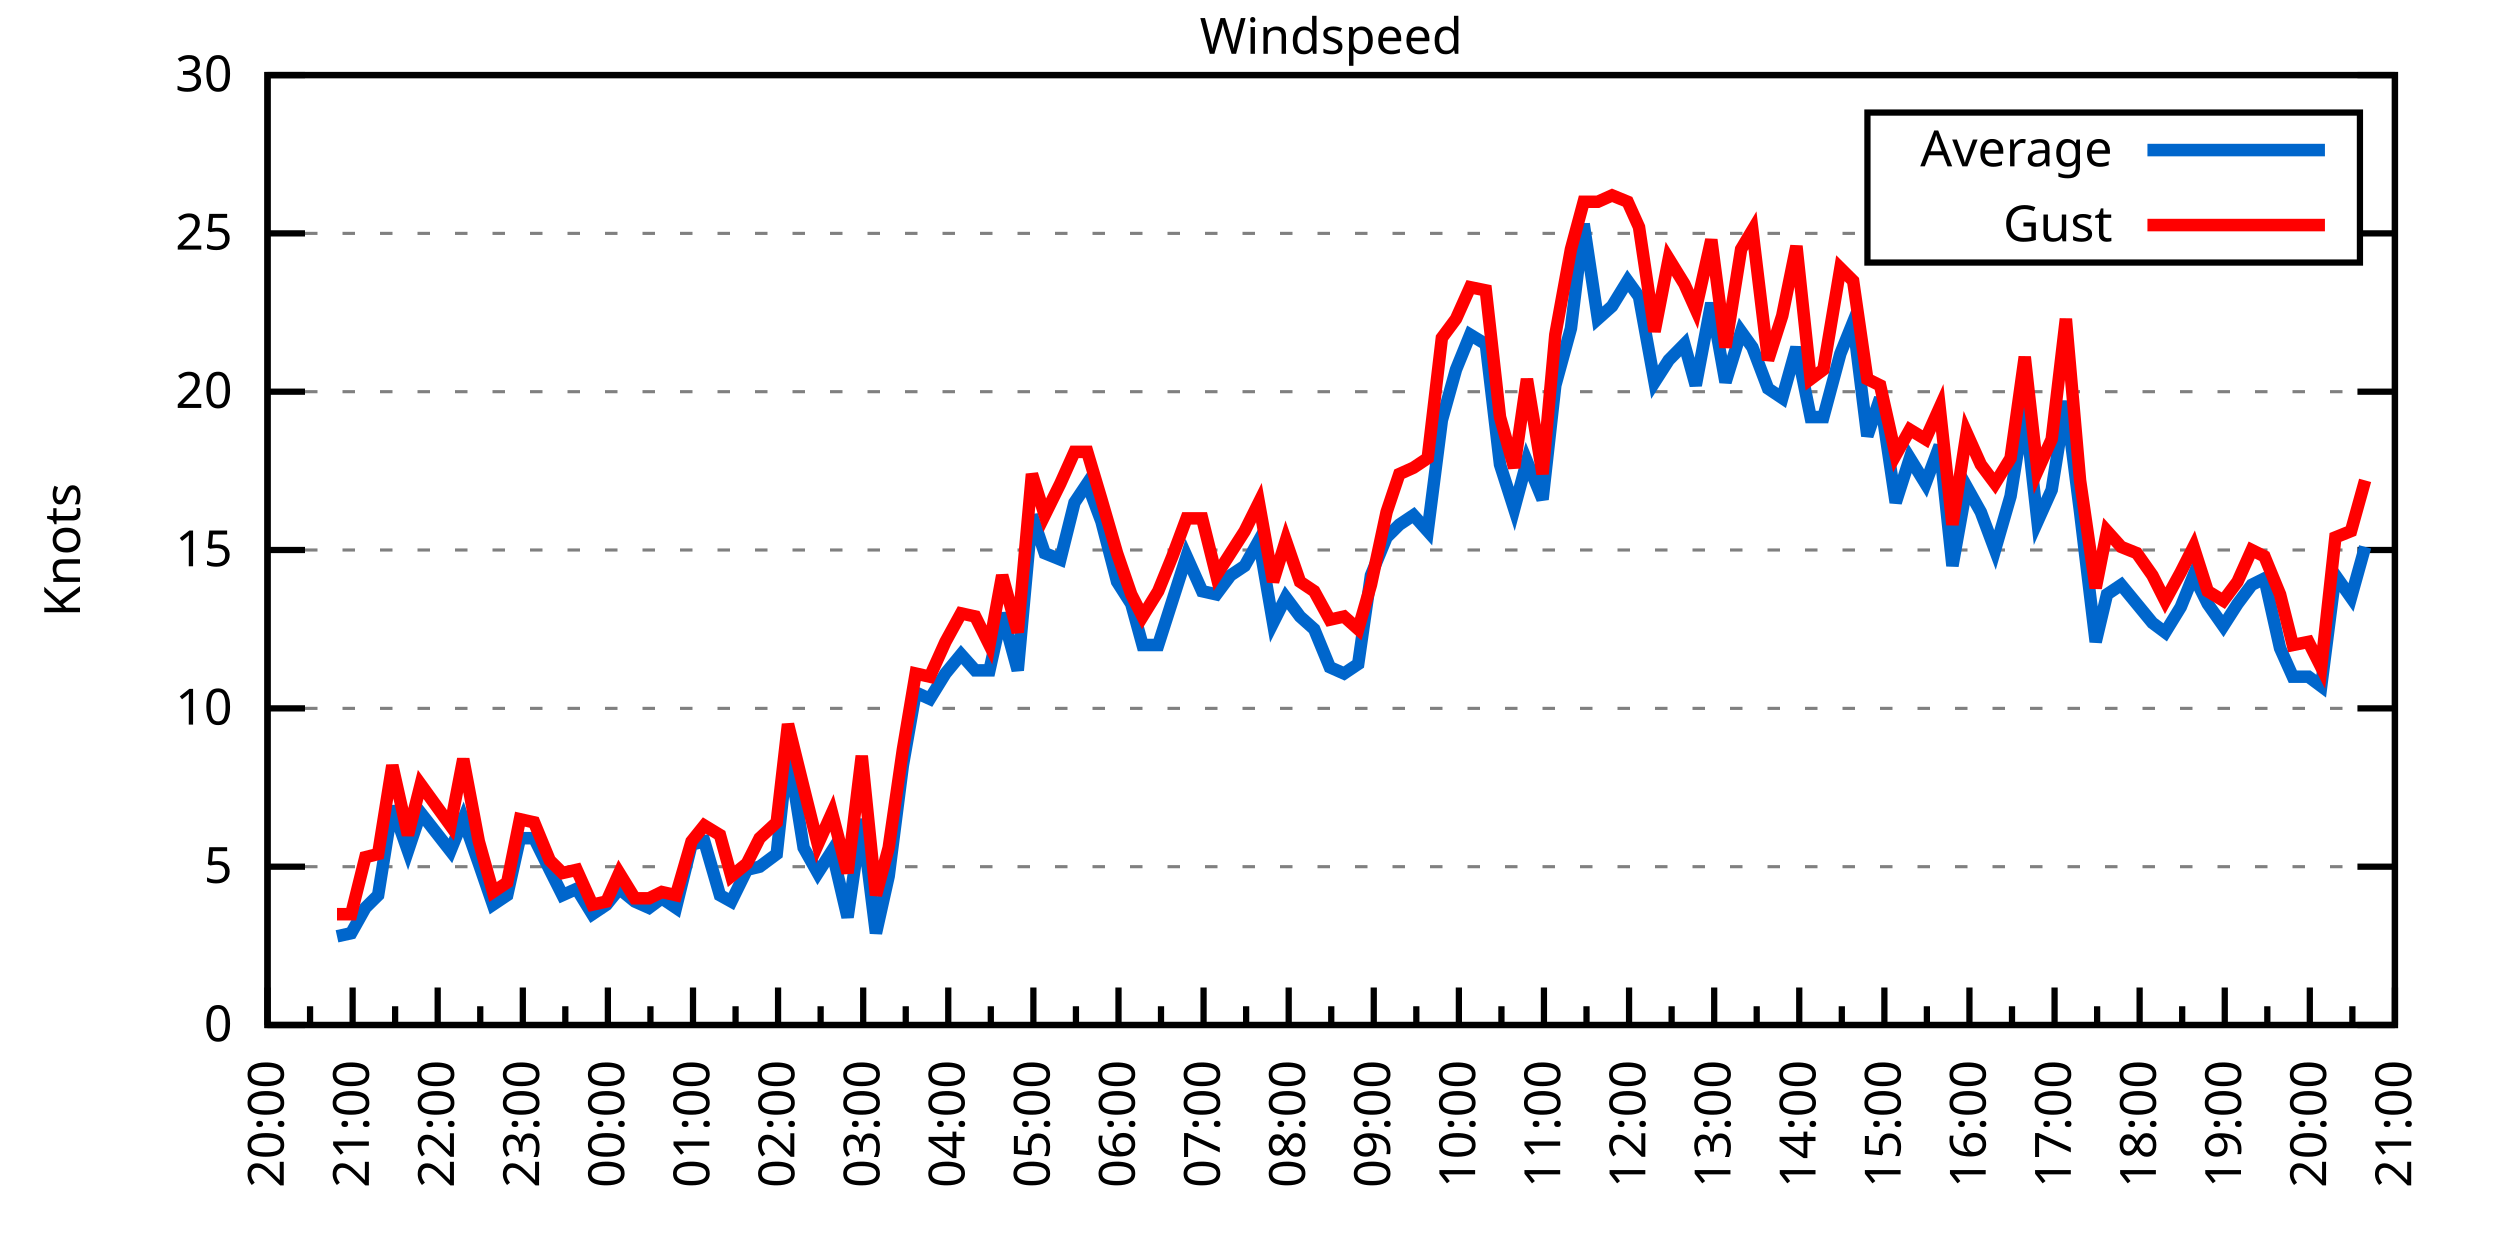
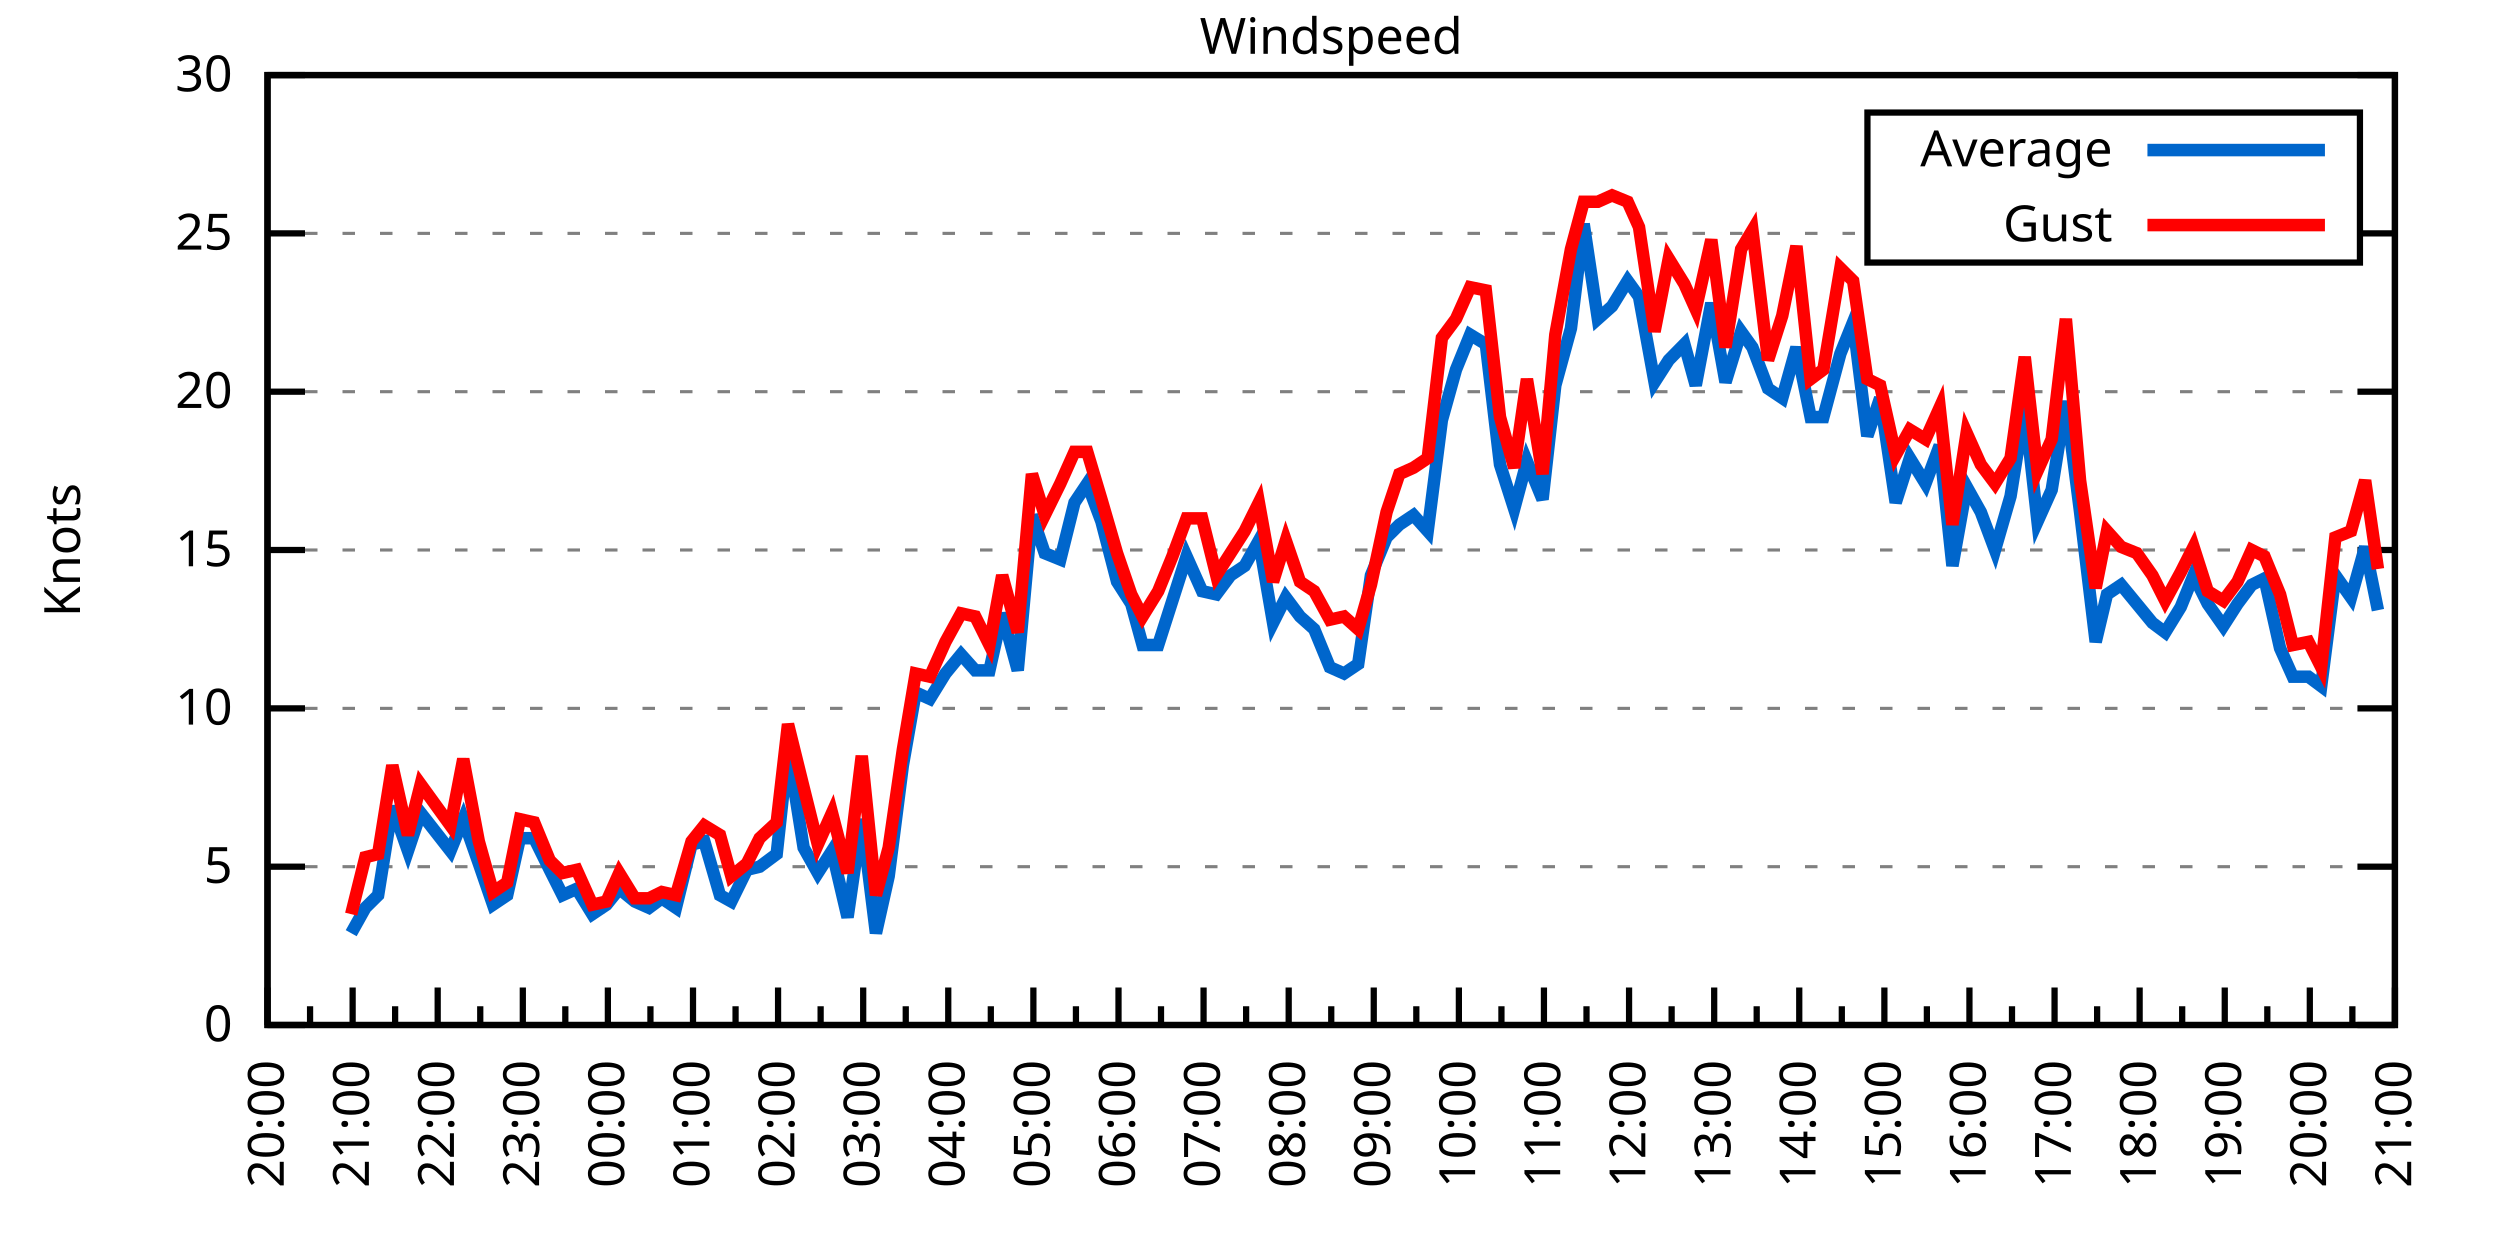
<svg xmlns="http://www.w3.org/2000/svg" xmlns:xlink="http://www.w3.org/1999/xlink" width="400" height="200" viewBox="0 0 400 200">
  <g id="gnuplot_canvas">
    <rect x="0" y="0" width="400" height="200" fill="none" />
    <defs>
      <circle id="gpDot" r="0.5" stroke-width="0.5" stroke="currentColor" />
      <path id="gpPt0" stroke-width="0.333" stroke="currentColor" d="M-1,0 h2 M0,-1 v2" />
      <path id="gpPt1" stroke-width="0.333" stroke="currentColor" d="M-1,-1 L1,1 M1,-1 L-1,1" />
      <path id="gpPt2" stroke-width="0.333" stroke="currentColor" d="M-1,0 L1,0 M0,-1 L0,1 M-1,-1 L1,1 M-1,1 L1,-1" />
      <rect id="gpPt3" stroke-width="0.333" stroke="currentColor" x="-1" y="-1" width="2" height="2" />
      <rect id="gpPt4" stroke-width="0.333" stroke="currentColor" fill="currentColor" x="-1" y="-1" width="2" height="2" />
      <circle id="gpPt5" stroke-width="0.333" stroke="currentColor" cx="0" cy="0" r="1" />
      <use xlink:href="#gpPt5" id="gpPt6" fill="currentColor" stroke="none" />
      <path id="gpPt7" stroke-width="0.333" stroke="currentColor" d="M0,-1.33 L-1.33,0.67 L1.33,0.67 z" />
      <use xlink:href="#gpPt7" id="gpPt8" fill="currentColor" stroke="none" />
      <use xlink:href="#gpPt7" id="gpPt9" stroke="currentColor" transform="rotate(180)" />
      <use xlink:href="#gpPt9" id="gpPt10" fill="currentColor" stroke="none" />
      <use xlink:href="#gpPt3" id="gpPt11" stroke="currentColor" transform="rotate(45)" />
      <use xlink:href="#gpPt11" id="gpPt12" fill="currentColor" stroke="none" />
      <path id="gpPt13" stroke-width="0.333" stroke="currentColor" d="M0,1.330 L1.265,0.411 L0.782,-1.067 L-0.782,-1.076 L-1.265,0.411 z" />
      <use xlink:href="#gpPt13" id="gpPt14" fill="currentColor" stroke="none" />
      <filter id="textbox" filterUnits="objectBoundingBox" x="0" y="0" height="1" width="1">
        <feFlood flood-color="white" flood-opacity="1" result="bgnd" />
        <feComposite in="SourceGraphic" in2="bgnd" operator="atop" />
      </filter>
      <filter id="greybox" filterUnits="objectBoundingBox" x="0" y="0" height="1" width="1">
        <feFlood flood-color="lightgrey" flood-opacity="1" result="grey" />
        <feComposite in="SourceGraphic" in2="grey" operator="atop" />
      </filter>
    </defs>
    <g fill="none" color="white" stroke="currentColor" stroke-width="1.00" stroke-linecap="butt" stroke-linejoin="miter">
</g>
    <g fill="none" color="black" stroke="currentColor" stroke-width="1.00" stroke-linecap="butt" stroke-linejoin="miter">
      <g stroke="none" shape-rendering="crispEdges">
        <polygon fill="rgb(255, 255, 255)" points="42.80,164.00 383.18,164.00 383.18,12.02 42.80,12.02 " />
      </g>
    </g>
    <g fill="none" color="black" stroke="currentColor" stroke-width="1.00" stroke-linecap="butt" stroke-linejoin="miter">
</g>
    <g fill="none" color="black" stroke="black" stroke-width="0.50" stroke-linecap="butt" stroke-linejoin="miter">
</g>
    <g fill="none" color="gray" stroke="currentColor" stroke-width="0.50" stroke-linecap="butt" stroke-linejoin="miter">
      <path stroke="gray" stroke-dasharray="2,4" class="gridline" d="M42.80,164.00 L383.19,164.00  " />
    </g>
    <g fill="none" color="gray" stroke="gray" stroke-width="1.00" stroke-linecap="butt" stroke-linejoin="miter">
</g>
    <g fill="none" color="black" stroke="currentColor" stroke-width="1.00" stroke-linecap="butt" stroke-linejoin="miter">
      <path stroke="black" d="M42.80,164.00 L48.80,164.00 M383.19,164.00 L377.19,164.00  " />
      <g transform="translate(37.20,166.60)" stroke="none" fill="black" font-family="Sans" font-size="8.00" text-anchor="end">
        <text>
          <tspan font-family="Sans"> 0</tspan>
        </text>
      </g>
    </g>
    <g fill="none" color="black" stroke="currentColor" stroke-width="1.00" stroke-linecap="butt" stroke-linejoin="miter">
</g>
    <g fill="none" color="black" stroke="black" stroke-width="0.50" stroke-linecap="butt" stroke-linejoin="miter">
</g>
    <g fill="none" color="gray" stroke="currentColor" stroke-width="0.50" stroke-linecap="butt" stroke-linejoin="miter">
      <path stroke="gray" stroke-dasharray="2,4" class="gridline" d="M42.80,138.67 L383.19,138.67  " />
    </g>
    <g fill="none" color="gray" stroke="gray" stroke-width="1.00" stroke-linecap="butt" stroke-linejoin="miter">
</g>
    <g fill="none" color="black" stroke="currentColor" stroke-width="1.00" stroke-linecap="butt" stroke-linejoin="miter">
      <path stroke="black" d="M42.80,138.67 L48.80,138.67 M383.19,138.67 L377.19,138.67  " />
      <g transform="translate(37.20,141.27)" stroke="none" fill="black" font-family="Sans" font-size="8.00" text-anchor="end">
        <text>
          <tspan font-family="Sans"> 5</tspan>
        </text>
      </g>
    </g>
    <g fill="none" color="black" stroke="currentColor" stroke-width="1.00" stroke-linecap="butt" stroke-linejoin="miter">
</g>
    <g fill="none" color="black" stroke="black" stroke-width="0.50" stroke-linecap="butt" stroke-linejoin="miter">
</g>
    <g fill="none" color="gray" stroke="currentColor" stroke-width="0.50" stroke-linecap="butt" stroke-linejoin="miter">
      <path stroke="gray" stroke-dasharray="2,4" class="gridline" d="M42.80,113.34 L383.19,113.34  " />
    </g>
    <g fill="none" color="gray" stroke="gray" stroke-width="1.00" stroke-linecap="butt" stroke-linejoin="miter">
</g>
    <g fill="none" color="black" stroke="currentColor" stroke-width="1.00" stroke-linecap="butt" stroke-linejoin="miter">
      <path stroke="black" d="M42.80,113.34 L48.80,113.34 M383.19,113.34 L377.19,113.34  " />
      <g transform="translate(37.20,115.94)" stroke="none" fill="black" font-family="Sans" font-size="8.00" text-anchor="end">
        <text>
          <tspan font-family="Sans"> 10</tspan>
        </text>
      </g>
    </g>
    <g fill="none" color="black" stroke="currentColor" stroke-width="1.00" stroke-linecap="butt" stroke-linejoin="miter">
</g>
    <g fill="none" color="black" stroke="black" stroke-width="0.50" stroke-linecap="butt" stroke-linejoin="miter">
</g>
    <g fill="none" color="gray" stroke="currentColor" stroke-width="0.50" stroke-linecap="butt" stroke-linejoin="miter">
      <path stroke="gray" stroke-dasharray="2,4" class="gridline" d="M42.80,88.00 L383.19,88.00  " />
    </g>
    <g fill="none" color="gray" stroke="gray" stroke-width="1.00" stroke-linecap="butt" stroke-linejoin="miter">
</g>
    <g fill="none" color="black" stroke="currentColor" stroke-width="1.00" stroke-linecap="butt" stroke-linejoin="miter">
      <path stroke="black" d="M42.80,88.00 L48.80,88.00 M383.19,88.00 L377.19,88.00  " />
      <g transform="translate(37.20,90.60)" stroke="none" fill="black" font-family="Sans" font-size="8.00" text-anchor="end">
        <text>
          <tspan font-family="Sans"> 15</tspan>
        </text>
      </g>
    </g>
    <g fill="none" color="black" stroke="currentColor" stroke-width="1.00" stroke-linecap="butt" stroke-linejoin="miter">
</g>
    <g fill="none" color="black" stroke="black" stroke-width="0.50" stroke-linecap="butt" stroke-linejoin="miter">
</g>
    <g fill="none" color="gray" stroke="currentColor" stroke-width="0.50" stroke-linecap="butt" stroke-linejoin="miter">
      <path stroke="gray" stroke-dasharray="2,4" class="gridline" d="M42.80,62.67 L383.19,62.67  " />
    </g>
    <g fill="none" color="gray" stroke="gray" stroke-width="1.00" stroke-linecap="butt" stroke-linejoin="miter">
</g>
    <g fill="none" color="black" stroke="currentColor" stroke-width="1.00" stroke-linecap="butt" stroke-linejoin="miter">
      <path stroke="black" d="M42.80,62.67 L48.80,62.67 M383.19,62.67 L377.19,62.67  " />
      <g transform="translate(37.20,65.27)" stroke="none" fill="black" font-family="Sans" font-size="8.00" text-anchor="end">
        <text>
          <tspan font-family="Sans"> 20</tspan>
        </text>
      </g>
    </g>
    <g fill="none" color="black" stroke="currentColor" stroke-width="1.00" stroke-linecap="butt" stroke-linejoin="miter">
</g>
    <g fill="none" color="black" stroke="black" stroke-width="0.50" stroke-linecap="butt" stroke-linejoin="miter">
</g>
    <g fill="none" color="gray" stroke="currentColor" stroke-width="0.50" stroke-linecap="butt" stroke-linejoin="miter">
      <path stroke="gray" stroke-dasharray="2,4" class="gridline" d="M42.80,37.34 L298.79,37.34 M377.59,37.34 L383.19,37.34  " />
    </g>
    <g fill="none" color="gray" stroke="gray" stroke-width="1.00" stroke-linecap="butt" stroke-linejoin="miter">
</g>
    <g fill="none" color="black" stroke="currentColor" stroke-width="1.00" stroke-linecap="butt" stroke-linejoin="miter">
      <path stroke="black" d="M42.80,37.34 L48.80,37.34 M383.19,37.34 L377.19,37.34  " />
      <g transform="translate(37.20,39.94)" stroke="none" fill="black" font-family="Sans" font-size="8.00" text-anchor="end">
        <text>
          <tspan font-family="Sans"> 25</tspan>
        </text>
      </g>
    </g>
    <g fill="none" color="black" stroke="currentColor" stroke-width="1.00" stroke-linecap="butt" stroke-linejoin="miter">
</g>
    <g fill="none" color="black" stroke="black" stroke-width="0.50" stroke-linecap="butt" stroke-linejoin="miter">
</g>
    <g fill="none" color="gray" stroke="currentColor" stroke-width="0.50" stroke-linecap="butt" stroke-linejoin="miter">
      <path stroke="gray" stroke-dasharray="2,4" class="gridline" d="M42.80,12.01 L383.19,12.01  " />
    </g>
    <g fill="none" color="gray" stroke="gray" stroke-width="1.00" stroke-linecap="butt" stroke-linejoin="miter">
</g>
    <g fill="none" color="black" stroke="currentColor" stroke-width="1.00" stroke-linecap="butt" stroke-linejoin="miter">
      <path stroke="black" d="M42.80,12.01 L48.80,12.01 M383.19,12.01 L377.19,12.01  " />
      <g transform="translate(37.20,14.61)" stroke="none" fill="black" font-family="Sans" font-size="8.00" text-anchor="end">
        <text>
          <tspan font-family="Sans"> 30</tspan>
        </text>
      </g>
    </g>
    <g fill="none" color="black" stroke="currentColor" stroke-width="1.00" stroke-linecap="butt" stroke-linejoin="miter">
      <path stroke="black" d="M42.80,164.00 L42.80,158.00  " />
      <g transform="translate(45.40,169.60) rotate(270)" stroke="none" fill="black" font-family="Sans" font-size="8.00" text-anchor="end">
        <text>
          <tspan font-family="Sans">20:00</tspan>
        </text>
      </g>
    </g>
    <g fill="none" color="black" stroke="currentColor" stroke-width="1.00" stroke-linecap="butt" stroke-linejoin="miter">
      <path stroke="black" d="M49.61,164.00 L49.61,161.00 M56.42,164.00 L56.42,158.00  " />
      <g transform="translate(59.02,169.60) rotate(270)" stroke="none" fill="black" font-family="Sans" font-size="8.00" text-anchor="end">
        <text>
          <tspan font-family="Sans">21:00</tspan>
        </text>
      </g>
    </g>
    <g fill="none" color="black" stroke="currentColor" stroke-width="1.00" stroke-linecap="butt" stroke-linejoin="miter">
      <path stroke="black" d="M63.22,164.00 L63.22,161.00 M70.03,164.00 L70.03,158.00  " />
      <g transform="translate(72.63,169.60) rotate(270)" stroke="none" fill="black" font-family="Sans" font-size="8.00" text-anchor="end">
        <text>
          <tspan font-family="Sans">22:00</tspan>
        </text>
      </g>
    </g>
    <g fill="none" color="black" stroke="currentColor" stroke-width="1.00" stroke-linecap="butt" stroke-linejoin="miter">
      <path stroke="black" d="M76.84,164.00 L76.84,161.00 M83.65,164.00 L83.65,158.00  " />
      <g transform="translate(86.25,169.60) rotate(270)" stroke="none" fill="black" font-family="Sans" font-size="8.00" text-anchor="end">
        <text>
          <tspan font-family="Sans">23:00</tspan>
        </text>
      </g>
    </g>
    <g fill="none" color="black" stroke="currentColor" stroke-width="1.00" stroke-linecap="butt" stroke-linejoin="miter">
      <path stroke="black" d="M90.45,164.00 L90.45,161.00 M97.26,164.00 L97.26,158.00  " />
      <g transform="translate(99.86,169.60) rotate(270)" stroke="none" fill="black" font-family="Sans" font-size="8.00" text-anchor="end">
        <text>
          <tspan font-family="Sans">00:00</tspan>
        </text>
      </g>
    </g>
    <g fill="none" color="black" stroke="currentColor" stroke-width="1.00" stroke-linecap="butt" stroke-linejoin="miter">
      <path stroke="black" d="M104.07,164.00 L104.07,161.00 M110.88,164.00 L110.88,158.00  " />
      <g transform="translate(113.48,169.60) rotate(270)" stroke="none" fill="black" font-family="Sans" font-size="8.00" text-anchor="end">
        <text>
          <tspan font-family="Sans">01:00</tspan>
        </text>
      </g>
    </g>
    <g fill="none" color="black" stroke="currentColor" stroke-width="1.00" stroke-linecap="butt" stroke-linejoin="miter">
      <path stroke="black" d="M117.69,164.00 L117.69,161.00 M124.49,164.00 L124.49,158.00  " />
      <g transform="translate(127.09,169.60) rotate(270)" stroke="none" fill="black" font-family="Sans" font-size="8.00" text-anchor="end">
        <text>
          <tspan font-family="Sans">02:00</tspan>
        </text>
      </g>
    </g>
    <g fill="none" color="black" stroke="currentColor" stroke-width="1.00" stroke-linecap="butt" stroke-linejoin="miter">
      <path stroke="black" d="M131.30,164.00 L131.30,161.00 M138.11,164.00 L138.11,158.00  " />
      <g transform="translate(140.71,169.60) rotate(270)" stroke="none" fill="black" font-family="Sans" font-size="8.00" text-anchor="end">
        <text>
          <tspan font-family="Sans">03:00</tspan>
        </text>
      </g>
    </g>
    <g fill="none" color="black" stroke="currentColor" stroke-width="1.00" stroke-linecap="butt" stroke-linejoin="miter">
      <path stroke="black" d="M144.92,164.00 L144.92,161.00 M151.72,164.00 L151.72,158.00  " />
      <g transform="translate(154.32,169.60) rotate(270)" stroke="none" fill="black" font-family="Sans" font-size="8.00" text-anchor="end">
        <text>
          <tspan font-family="Sans">04:00</tspan>
        </text>
      </g>
    </g>
    <g fill="none" color="black" stroke="currentColor" stroke-width="1.00" stroke-linecap="butt" stroke-linejoin="miter">
      <path stroke="black" d="M158.53,164.00 L158.53,161.00 M165.34,164.00 L165.34,158.00  " />
      <g transform="translate(167.94,169.60) rotate(270)" stroke="none" fill="black" font-family="Sans" font-size="8.00" text-anchor="end">
        <text>
          <tspan font-family="Sans">05:00</tspan>
        </text>
      </g>
    </g>
    <g fill="none" color="black" stroke="currentColor" stroke-width="1.00" stroke-linecap="butt" stroke-linejoin="miter">
      <path stroke="black" d="M172.15,164.00 L172.15,161.00 M178.96,164.00 L178.96,158.00  " />
      <g transform="translate(181.56,169.60) rotate(270)" stroke="none" fill="black" font-family="Sans" font-size="8.00" text-anchor="end">
        <text>
          <tspan font-family="Sans">06:00</tspan>
        </text>
      </g>
    </g>
    <g fill="none" color="black" stroke="currentColor" stroke-width="1.00" stroke-linecap="butt" stroke-linejoin="miter">
      <path stroke="black" d="M185.76,164.00 L185.76,161.00 M192.57,164.00 L192.57,158.00  " />
      <g transform="translate(195.17,169.60) rotate(270)" stroke="none" fill="black" font-family="Sans" font-size="8.00" text-anchor="end">
        <text>
          <tspan font-family="Sans">07:00</tspan>
        </text>
      </g>
    </g>
    <g fill="none" color="black" stroke="currentColor" stroke-width="1.00" stroke-linecap="butt" stroke-linejoin="miter">
      <path stroke="black" d="M199.38,164.00 L199.38,161.00 M206.19,164.00 L206.19,158.00  " />
      <g transform="translate(208.79,169.60) rotate(270)" stroke="none" fill="black" font-family="Sans" font-size="8.00" text-anchor="end">
        <text>
          <tspan font-family="Sans">08:00</tspan>
        </text>
      </g>
    </g>
    <g fill="none" color="black" stroke="currentColor" stroke-width="1.00" stroke-linecap="butt" stroke-linejoin="miter">
      <path stroke="black" d="M213.00,164.00 L213.00,161.00 M219.80,164.00 L219.80,158.00  " />
      <g transform="translate(222.40,169.60) rotate(270)" stroke="none" fill="black" font-family="Sans" font-size="8.00" text-anchor="end">
        <text>
          <tspan font-family="Sans">09:00</tspan>
        </text>
      </g>
    </g>
    <g fill="none" color="black" stroke="currentColor" stroke-width="1.00" stroke-linecap="butt" stroke-linejoin="miter">
      <path stroke="black" d="M226.61,164.00 L226.61,161.00 M233.42,164.00 L233.42,158.00  " />
      <g transform="translate(236.02,169.60) rotate(270)" stroke="none" fill="black" font-family="Sans" font-size="8.00" text-anchor="end">
        <text>
          <tspan font-family="Sans">10:00</tspan>
        </text>
      </g>
    </g>
    <g fill="none" color="black" stroke="currentColor" stroke-width="1.00" stroke-linecap="butt" stroke-linejoin="miter">
      <path stroke="black" d="M240.23,164.00 L240.23,161.00 M247.03,164.00 L247.03,158.00  " />
      <g transform="translate(249.63,169.60) rotate(270)" stroke="none" fill="black" font-family="Sans" font-size="8.00" text-anchor="end">
        <text>
          <tspan font-family="Sans">11:00</tspan>
        </text>
      </g>
    </g>
    <g fill="none" color="black" stroke="currentColor" stroke-width="1.00" stroke-linecap="butt" stroke-linejoin="miter">
      <path stroke="black" d="M253.84,164.00 L253.84,161.00 M260.65,164.00 L260.65,158.00  " />
      <g transform="translate(263.25,169.60) rotate(270)" stroke="none" fill="black" font-family="Sans" font-size="8.00" text-anchor="end">
        <text>
          <tspan font-family="Sans">12:00</tspan>
        </text>
      </g>
    </g>
    <g fill="none" color="black" stroke="currentColor" stroke-width="1.00" stroke-linecap="butt" stroke-linejoin="miter">
      <path stroke="black" d="M267.46,164.00 L267.46,161.00 M274.27,164.00 L274.27,158.00  " />
      <g transform="translate(276.87,169.60) rotate(270)" stroke="none" fill="black" font-family="Sans" font-size="8.00" text-anchor="end">
        <text>
          <tspan font-family="Sans">13:00</tspan>
        </text>
      </g>
    </g>
    <g fill="none" color="black" stroke="currentColor" stroke-width="1.00" stroke-linecap="butt" stroke-linejoin="miter">
      <path stroke="black" d="M281.07,164.00 L281.07,161.00 M287.88,164.00 L287.88,158.00  " />
      <g transform="translate(290.48,169.60) rotate(270)" stroke="none" fill="black" font-family="Sans" font-size="8.00" text-anchor="end">
        <text>
          <tspan font-family="Sans">14:00</tspan>
        </text>
      </g>
    </g>
    <g fill="none" color="black" stroke="currentColor" stroke-width="1.00" stroke-linecap="butt" stroke-linejoin="miter">
      <path stroke="black" d="M294.69,164.00 L294.69,161.00 M301.50,164.00 L301.50,158.00  " />
      <g transform="translate(304.10,169.60) rotate(270)" stroke="none" fill="black" font-family="Sans" font-size="8.00" text-anchor="end">
        <text>
          <tspan font-family="Sans">15:00</tspan>
        </text>
      </g>
    </g>
    <g fill="none" color="black" stroke="currentColor" stroke-width="1.00" stroke-linecap="butt" stroke-linejoin="miter">
      <path stroke="black" d="M308.30,164.00 L308.30,161.00 M315.11,164.00 L315.11,158.00  " />
      <g transform="translate(317.71,169.60) rotate(270)" stroke="none" fill="black" font-family="Sans" font-size="8.00" text-anchor="end">
        <text>
          <tspan font-family="Sans">16:00</tspan>
        </text>
      </g>
    </g>
    <g fill="none" color="black" stroke="currentColor" stroke-width="1.00" stroke-linecap="butt" stroke-linejoin="miter">
      <path stroke="black" d="M321.92,164.00 L321.92,161.00 M328.73,164.00 L328.73,158.00  " />
      <g transform="translate(331.33,169.60) rotate(270)" stroke="none" fill="black" font-family="Sans" font-size="8.00" text-anchor="end">
        <text>
          <tspan font-family="Sans">17:00</tspan>
        </text>
      </g>
    </g>
    <g fill="none" color="black" stroke="currentColor" stroke-width="1.00" stroke-linecap="butt" stroke-linejoin="miter">
      <path stroke="black" d="M335.54,164.00 L335.54,161.00 M342.34,164.00 L342.34,158.00  " />
      <g transform="translate(344.94,169.60) rotate(270)" stroke="none" fill="black" font-family="Sans" font-size="8.00" text-anchor="end">
        <text>
          <tspan font-family="Sans">18:00</tspan>
        </text>
      </g>
    </g>
    <g fill="none" color="black" stroke="currentColor" stroke-width="1.00" stroke-linecap="butt" stroke-linejoin="miter">
      <path stroke="black" d="M349.15,164.00 L349.15,161.00 M355.96,164.00 L355.96,158.00  " />
      <g transform="translate(358.56,169.60) rotate(270)" stroke="none" fill="black" font-family="Sans" font-size="8.00" text-anchor="end">
        <text>
          <tspan font-family="Sans">19:00</tspan>
        </text>
      </g>
    </g>
    <g fill="none" color="black" stroke="currentColor" stroke-width="1.00" stroke-linecap="butt" stroke-linejoin="miter">
      <path stroke="black" d="M362.77,164.00 L362.77,161.00 M369.57,164.00 L369.57,158.00  " />
      <g transform="translate(372.17,169.60) rotate(270)" stroke="none" fill="black" font-family="Sans" font-size="8.00" text-anchor="end">
        <text>
          <tspan font-family="Sans">20:00</tspan>
        </text>
      </g>
    </g>
    <g fill="none" color="black" stroke="currentColor" stroke-width="1.00" stroke-linecap="butt" stroke-linejoin="miter">
      <path stroke="black" d="M376.38,164.00 L376.38,161.00 M383.19,164.00 L383.19,158.00  " />
      <g transform="translate(385.79,169.60) rotate(270)" stroke="none" fill="black" font-family="Sans" font-size="8.00" text-anchor="end">
        <text>
          <tspan font-family="Sans">21:00</tspan>
        </text>
      </g>
    </g>
    <g fill="none" color="black" stroke="currentColor" stroke-width="1.00" stroke-linecap="butt" stroke-linejoin="miter">
</g>
    <g fill="none" color="black" stroke="currentColor" stroke-width="1.00" stroke-linecap="butt" stroke-linejoin="miter">
      <path stroke="black" d="M42.80,12.01 L42.80,164.00 L383.19,164.00 L383.19,12.01 L42.80,12.01 Z  " />
    </g>
    <g fill="none" color="black" stroke="currentColor" stroke-width="1.00" stroke-linecap="butt" stroke-linejoin="miter">
      <g transform="translate(12.80,88.01) rotate(270)" stroke="none" fill="black" font-family="Sans" font-size="8.00" text-anchor="middle">
        <text>
          <tspan font-family="Sans">Knots</tspan>
        </text>
      </g>
    </g>
    <g fill="none" color="black" stroke="currentColor" stroke-width="1.00" stroke-linecap="butt" stroke-linejoin="miter">
</g>
    <g fill="none" color="black" stroke="currentColor" stroke-width="1.00" stroke-linecap="butt" stroke-linejoin="miter">
      <path stroke="black" d="M298.79,42.01 L298.79,18.01 L377.59,18.01 L377.59,42.01 L298.79,42.01 Z  " />
    </g>
    <g id="Windspeed_plot_1">
      <g fill="none" color="white" stroke="black" stroke-width="2.00" stroke-linecap="butt" stroke-linejoin="miter">
</g>
      <g fill="none" color="black" stroke="currentColor" stroke-width="2.00" stroke-linecap="butt" stroke-linejoin="miter">
        <g transform="translate(337.99,26.61)" stroke="none" fill="black" font-family="Sans" font-size="8.00" text-anchor="end">
          <text>
            <tspan font-family="Sans">Average</tspan>
          </text>
        </g>
      </g>
      <g fill="none" color="black" stroke="currentColor" stroke-width="2.00" stroke-linecap="butt" stroke-linejoin="miter">
-         <path stroke="rgb(  0, 102, 204)" d="M343.59,24.01 L371.99,24.01 M53.92,149.81 L56.19,149.31 L58.46,145.25 L60.50,143.23 L62.77,129.04 L65.27,136.14   L67.31,130.06 L72.07,136.14 L74.12,131.07 L76.61,138.16 L78.88,144.75 L81.15,143.23 L83.19,134.11 L85.46,134.11   L87.96,139.17 L90.00,143.23 L92.27,142.21 L94.77,146.27 L97.04,144.75 L99.08,142.21 L101.57,144.24 L103.84,145.25   L105.89,143.73 L108.15,145.25 L110.65,135.12 L112.69,134.62 L115.19,143.23 L117.01,144.24 L119.50,139.17 L121.54,138.67   L124.27,136.64 L126.08,119.92 L128.58,135.63 L130.85,139.68 L133.12,136.14 L135.61,146.77 L137.88,131.07 L140.15,149.31   L142.19,140.19 L144.46,122.46 L146.51,110.80 L148.77,111.82 L151.27,107.76 L153.77,104.72 L156.04,107.26 L158.31,107.26   L160.35,98.14 L162.84,107.26 L165.11,82.43 L167.16,88.51 L169.65,89.52 L171.92,80.41 L173.96,77.37 L176.23,83.45   L178.73,93.07 L181.00,96.62 L182.81,103.20 L185.31,103.20 L187.58,96.11 L189.85,89.02 L192.34,94.59 L194.61,95.10   L196.88,92.06 L199.15,90.54 L201.42,86.49 L203.69,99.66 L205.73,95.60 L208.00,98.64 L210.27,100.67 L212.77,106.75   L215.04,107.76 L217.31,106.24 L219.35,92.06 L221.85,85.98 L223.89,83.95 L226.16,82.43 L228.43,84.97 L230.70,67.23   L232.96,59.13 L235.23,53.55 L237.73,55.07 L240.00,74.33 L242.27,81.42 L244.31,73.82 L246.81,79.90 L248.85,61.66   L251.35,52.54 L253.39,35.82 L255.66,51.02 L257.93,48.99 L260.42,44.94 L262.24,47.47 L264.73,61.15 L267.00,57.61   L269.50,55.07 L271.32,61.66 L273.81,48.49 L276.08,61.15 L278.58,53.05 L280.39,55.58 L282.89,62.17 L285.16,63.69   L287.43,55.58 L289.70,66.73 L291.74,66.73 L294.46,56.59 L296.50,51.53 L298.77,69.77 L300.82,63.69 L303.31,80.41   L305.58,73.31 L308.08,77.37 L310.35,71.29 L312.39,90.54 L314.66,77.87 L316.93,81.93 L319.20,88.00 L321.69,79.39   L323.96,65.21 L326.00,83.45 L328.27,78.38 L330.54,64.19 L332.81,81.93 L335.31,102.70 L337.12,95.10 L339.39,93.58   L341.89,96.62 L344.39,99.66 L346.43,101.18 L348.92,97.12 L350.97,92.06 L353.24,96.62 L355.73,100.16 L358.00,96.62   L360.27,93.58 L362.31,92.56 L364.81,103.71 L366.85,108.27 L369.35,108.27 L371.39,109.79 L373.66,92.06 L376.16,95.60   L378.42,87.50  " />
+         <path stroke="rgb(  0, 102, 204)" d="M343.59,24.01 L371.99,24.01 M56.19,149.31 L58.46,145.25 L60.50,143.23 L62.77,129.04 L65.27,136.14 L67.31,130.06   L72.07,136.14 L74.12,131.07 L76.61,138.16 L78.88,144.75 L81.15,143.23 L83.19,134.11 L85.46,134.11 L87.96,139.17   L90.00,143.23 L92.27,142.21 L94.77,146.27 L97.04,144.75 L99.08,142.21 L101.57,144.24 L103.84,145.25 L105.89,143.73   L108.15,145.25 L110.65,135.12 L112.69,134.62 L115.19,143.23 L117.01,144.24 L119.50,139.17 L121.54,138.67 L124.27,136.64   L126.08,119.92 L128.58,135.63 L130.85,139.68 L133.12,136.14 L135.61,146.77 L137.88,131.07 L140.15,149.31 L142.19,140.19   L144.46,122.46 L146.51,110.80 L148.77,111.82 L151.27,107.76 L153.77,104.72 L156.04,107.26 L158.31,107.26 L160.35,98.14   L162.84,107.26 L165.11,82.43 L167.16,88.51 L169.65,89.52 L171.92,80.41 L173.96,77.37 L176.23,83.45 L178.73,93.07   L181.00,96.62 L182.81,103.20 L185.31,103.20 L187.58,96.11 L189.85,89.02 L192.34,94.59 L194.61,95.10 L196.88,92.06   L199.15,90.54 L201.42,86.49 L203.69,99.66 L205.73,95.60 L208.00,98.64 L210.27,100.67 L212.77,106.75 L215.04,107.76   L217.31,106.24 L219.35,92.06 L221.85,85.98 L223.89,83.95 L226.16,82.43 L228.43,84.97 L230.70,67.23 L232.96,59.13   L235.23,53.55 L237.73,55.07 L240.00,74.33 L242.27,81.42 L244.31,73.82 L246.81,79.90 L248.85,61.66 L251.35,52.54   L253.39,35.82 L255.66,51.02 L257.93,48.99 L260.42,44.94 L262.24,47.47 L264.73,61.15 L267.00,57.61 L269.50,55.07   L271.32,61.66 L273.81,48.49 L276.08,61.15 L278.58,53.05 L280.39,55.58 L282.89,62.17 L285.16,63.69 L287.43,55.58   L289.70,66.73 L291.74,66.73 L294.46,56.59 L296.50,51.53 L298.77,69.77 L300.82,63.69 L303.31,80.41 L305.58,73.31   L308.08,77.37 L310.35,71.29 L312.39,90.54 L314.66,77.87 L316.93,81.93 L319.20,88.00 L321.69,79.39 L323.96,65.21   L326.00,83.45 L328.27,78.38 L330.54,64.19 L332.81,81.93 L335.31,102.70 L337.12,95.10 L339.39,93.58 L341.89,96.62   L344.39,99.66 L346.43,101.18 L348.92,97.12 L350.97,92.06 L353.24,96.62 L355.73,100.16 L358.00,96.62 L360.27,93.58   L362.31,92.56 L364.81,103.71 L366.85,108.27 L369.35,108.27 L371.39,109.79 L373.66,92.06 L376.16,95.60 L378.42,87.50   L380.47,97.63  " />
      </g>
    </g>
    <g id="Windspeed_plot_2">
      <g fill="none" color="black" stroke="currentColor" stroke-width="2.00" stroke-linecap="butt" stroke-linejoin="miter">
        <g transform="translate(337.99,38.61)" stroke="none" fill="black" font-family="Sans" font-size="8.00" text-anchor="end">
          <text>
            <tspan font-family="Sans">Gust</tspan>
          </text>
        </g>
      </g>
      <g fill="none" color="black" stroke="currentColor" stroke-width="2.00" stroke-linecap="butt" stroke-linejoin="miter">
-         <path stroke="rgb(255,   0,   0)" d="M343.59,36.01 L371.99,36.01 M53.92,146.27 L56.19,146.27 L58.46,137.15 L60.50,136.64 L62.77,122.46 L65.27,133.60   L67.31,125.50 L72.07,132.08 L74.12,121.44 L76.61,134.62 L78.88,142.72 L81.15,141.20 L83.19,131.07 L85.46,131.58   L87.96,137.66 L90.00,139.68 L92.27,139.17 L94.77,144.75 L97.04,144.24 L99.08,139.68 L101.57,143.73 L103.84,143.73   L105.89,142.72 L108.15,143.23 L110.65,134.62 L112.69,132.08 L115.19,133.60 L117.01,140.19 L119.50,138.16 L121.54,134.11   L124.27,131.58 L126.08,115.87 L128.58,126.00 L130.85,135.12 L133.12,130.06 L135.61,139.68 L137.88,120.94 L140.15,143.23   L142.19,135.63 L144.46,119.92 L146.51,107.76 L148.77,108.27 L151.27,102.70 L153.77,98.14 L156.04,98.64 L158.31,103.20   L160.35,92.06 L162.84,101.18 L165.11,75.85 L167.16,82.43 L169.65,77.37 L171.92,72.30 L173.96,72.30 L176.23,79.90   L178.73,88.51 L181.00,95.10 L182.81,98.64 L185.31,94.59 L187.58,89.02 L189.85,82.94 L192.34,82.94 L194.61,92.06   L196.88,88.51 L199.15,84.97 L201.42,80.41 L203.69,93.07 L205.73,86.49 L208.00,93.07 L210.27,94.59 L212.77,99.15   L215.04,98.64 L217.31,100.67 L219.35,93.58 L221.85,81.93 L223.89,75.85 L226.16,74.83 L228.43,73.31 L230.70,54.06   L232.96,51.02 L235.23,45.95 L237.73,46.46 L240.00,66.73 L242.27,74.83 L244.31,60.65 L246.81,75.85 L248.85,53.55   L251.35,39.87 L253.39,32.28 L255.66,32.28 L257.93,31.26 L260.42,32.28 L262.24,36.33 L264.73,53.05 L267.00,41.39   L269.50,45.45 L271.32,49.50 L273.81,38.35 L276.08,55.58 L278.58,39.87 L280.39,36.84 L282.89,57.61 L285.16,50.51   L287.43,39.37 L289.70,60.65 L291.74,59.13 L294.46,42.91 L296.50,44.94 L298.77,60.65 L300.82,61.66 L303.31,72.81   L305.58,68.75 L308.08,70.27 L310.35,65.21 L312.39,83.95 L314.66,69.26 L316.93,74.33 L319.20,77.37 L321.69,73.31   L323.96,57.10 L326.00,75.34 L328.27,70.27 L330.54,51.02 L332.81,76.86 L335.31,94.08 L337.12,84.97 L339.39,87.50   L341.89,88.51 L344.39,92.06 L346.43,96.11 L348.92,91.55 L350.97,87.50 L353.24,94.59 L355.73,96.11 L358.00,93.07   L360.27,88.00 L362.31,89.02 L364.81,95.10 L366.85,103.20 L369.35,102.70 L371.39,106.75 L373.66,85.98 L376.16,84.97   L378.42,76.86  " />
+         <path stroke="rgb(255,   0,   0)" d="M343.59,36.01 L371.99,36.01 M56.19,146.27 L58.46,137.15 L60.50,136.64 L62.77,122.46 L65.27,133.60 L67.31,125.50   L72.07,132.08 L74.12,121.44 L76.61,134.62 L78.88,142.72 L81.15,141.20 L83.19,131.07 L85.46,131.58 L87.96,137.66   L90.00,139.68 L92.27,139.17 L94.77,144.75 L97.04,144.24 L99.08,139.68 L101.57,143.73 L103.84,143.73 L105.89,142.72   L108.15,143.23 L110.65,134.62 L112.69,132.08 L115.19,133.60 L117.01,140.19 L119.50,138.16 L121.54,134.11 L124.27,131.58   L126.08,115.87 L128.58,126.00 L130.85,135.12 L133.12,130.06 L135.61,139.68 L137.88,120.94 L140.15,143.23 L142.19,135.63   L144.46,119.92 L146.51,107.76 L148.77,108.27 L151.27,102.70 L153.77,98.14 L156.04,98.64 L158.31,103.20 L160.35,92.06   L162.84,101.18 L165.11,75.85 L167.16,82.43 L169.65,77.37 L171.92,72.30 L173.96,72.30 L176.23,79.90 L178.73,88.51   L181.00,95.10 L182.81,98.64 L185.31,94.59 L187.58,89.02 L189.85,82.94 L192.34,82.94 L194.61,92.06 L196.88,88.51   L199.15,84.97 L201.42,80.41 L203.69,93.07 L205.73,86.49 L208.00,93.07 L210.27,94.59 L212.77,99.15 L215.04,98.64   L217.31,100.67 L219.35,93.58 L221.85,81.93 L223.89,75.85 L226.16,74.83 L228.43,73.31 L230.70,54.06 L232.96,51.02   L235.23,45.95 L237.73,46.46 L240.00,66.73 L242.27,74.83 L244.31,60.65 L246.81,75.85 L248.85,53.55 L251.35,39.87   L253.39,32.28 L255.66,32.28 L257.93,31.26 L260.42,32.28 L262.24,36.33 L264.73,53.05 L267.00,41.39 L269.50,45.45   L271.32,49.50 L273.81,38.35 L276.08,55.58 L278.58,39.87 L280.39,36.84 L282.89,57.61 L285.16,50.51 L287.43,39.37   L289.70,60.65 L291.74,59.13 L294.46,42.91 L296.50,44.94 L298.77,60.65 L300.82,61.66 L303.31,72.81 L305.58,68.75   L308.08,70.27 L310.35,65.21 L312.39,83.95 L314.66,69.26 L316.93,74.33 L319.20,77.37 L321.69,73.31 L323.96,57.10   L326.00,75.34 L328.27,70.27 L330.54,51.02 L332.81,76.86 L335.31,94.08 L337.12,84.97 L339.39,87.50 L341.89,88.51   L344.39,92.06 L346.43,96.11 L348.92,91.55 L350.97,87.50 L353.24,94.59 L355.73,96.11 L358.00,93.07 L360.27,88.00   L362.31,89.02 L364.81,95.10 L366.85,103.20 L369.35,102.70 L371.39,106.75 L373.66,85.98 L376.16,84.97 L378.42,76.86   L380.47,91.04  " />
      </g>
    </g>
    <g fill="none" color="black" stroke="currentColor" stroke-width="2.00" stroke-linecap="butt" stroke-linejoin="miter">
</g>
    <g fill="none" color="black" stroke="black" stroke-width="1.00" stroke-linecap="butt" stroke-linejoin="miter">
</g>
    <g fill="none" color="black" stroke="currentColor" stroke-width="1.00" stroke-linecap="butt" stroke-linejoin="miter">
      <path stroke="black" d="M42.80,12.01 L42.80,164.00 L383.19,164.00 L383.19,12.01 L42.80,12.01 Z  " />
    </g>
    <g fill="none" color="black" stroke="currentColor" stroke-width="1.00" stroke-linecap="butt" stroke-linejoin="miter">
      <g transform="translate(212.99,8.61)" stroke="none" fill="black" font-family="Sans" font-size="8.00" text-anchor="middle">
        <text>
          <tspan font-family="Sans">Windspeed</tspan>
        </text>
      </g>
    </g>
    <g fill="none" color="black" stroke="currentColor" stroke-width="1.00" stroke-linecap="butt" stroke-linejoin="miter">
</g>
  </g>
</svg>
